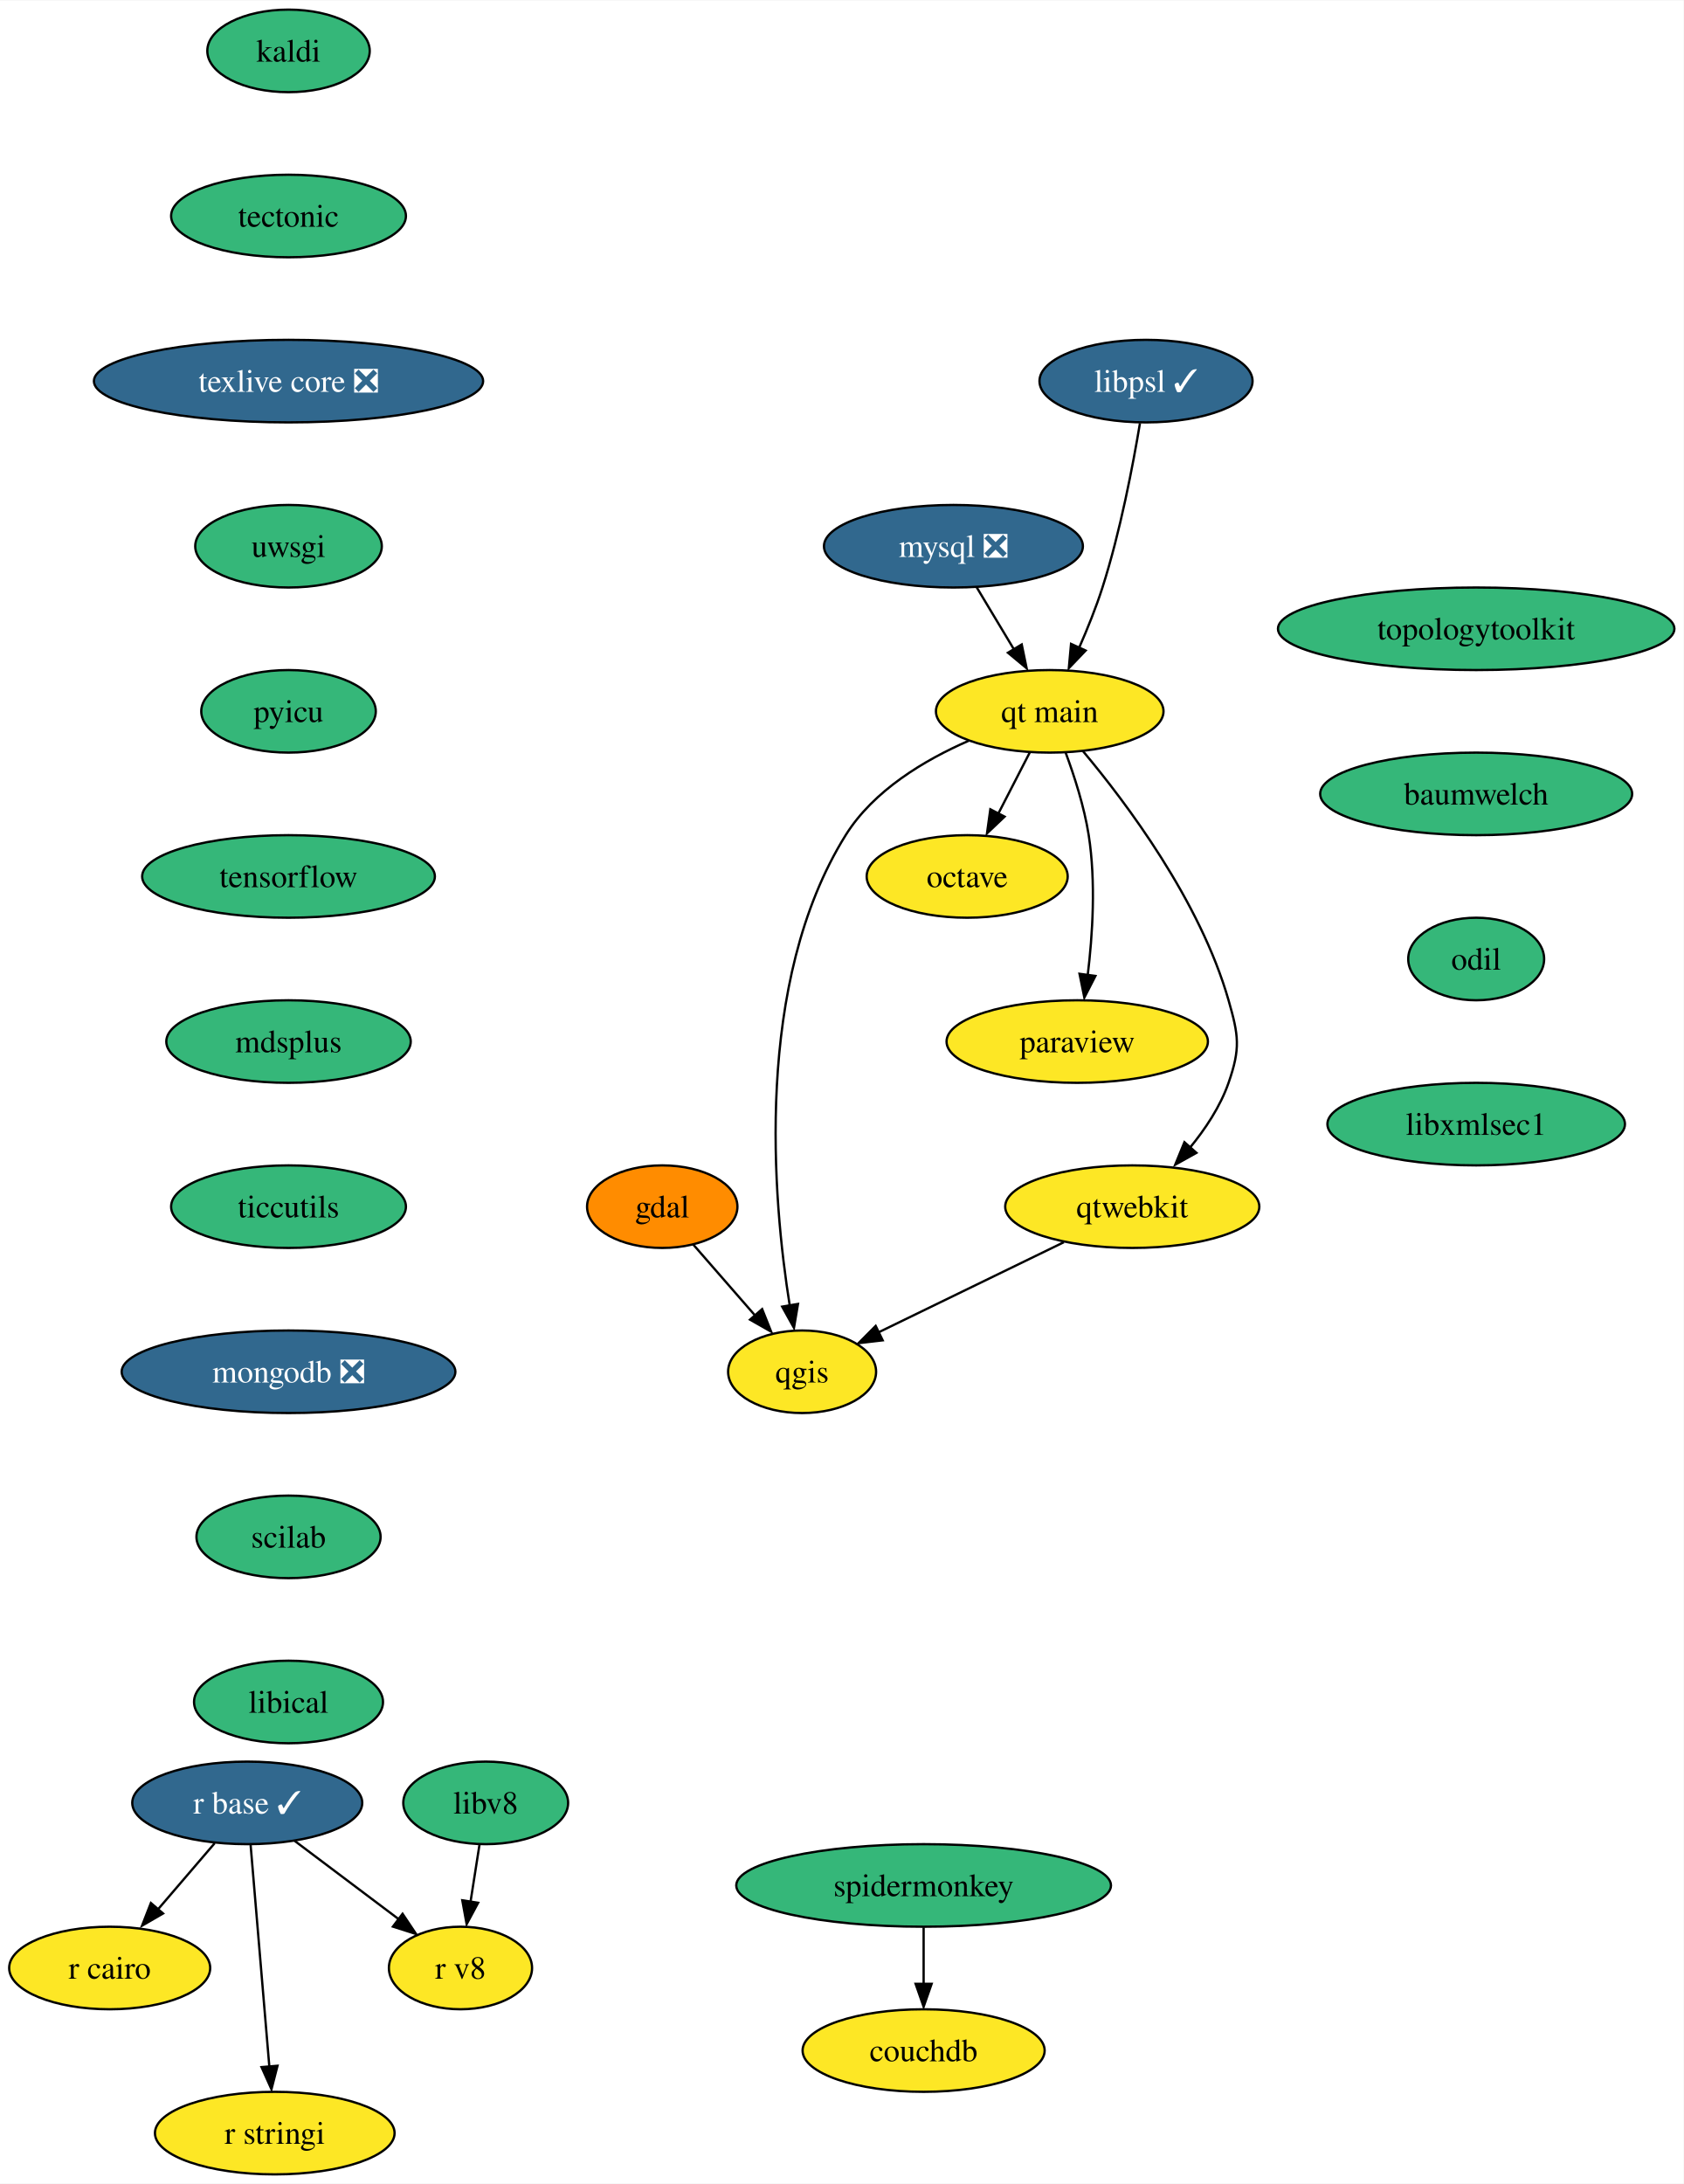
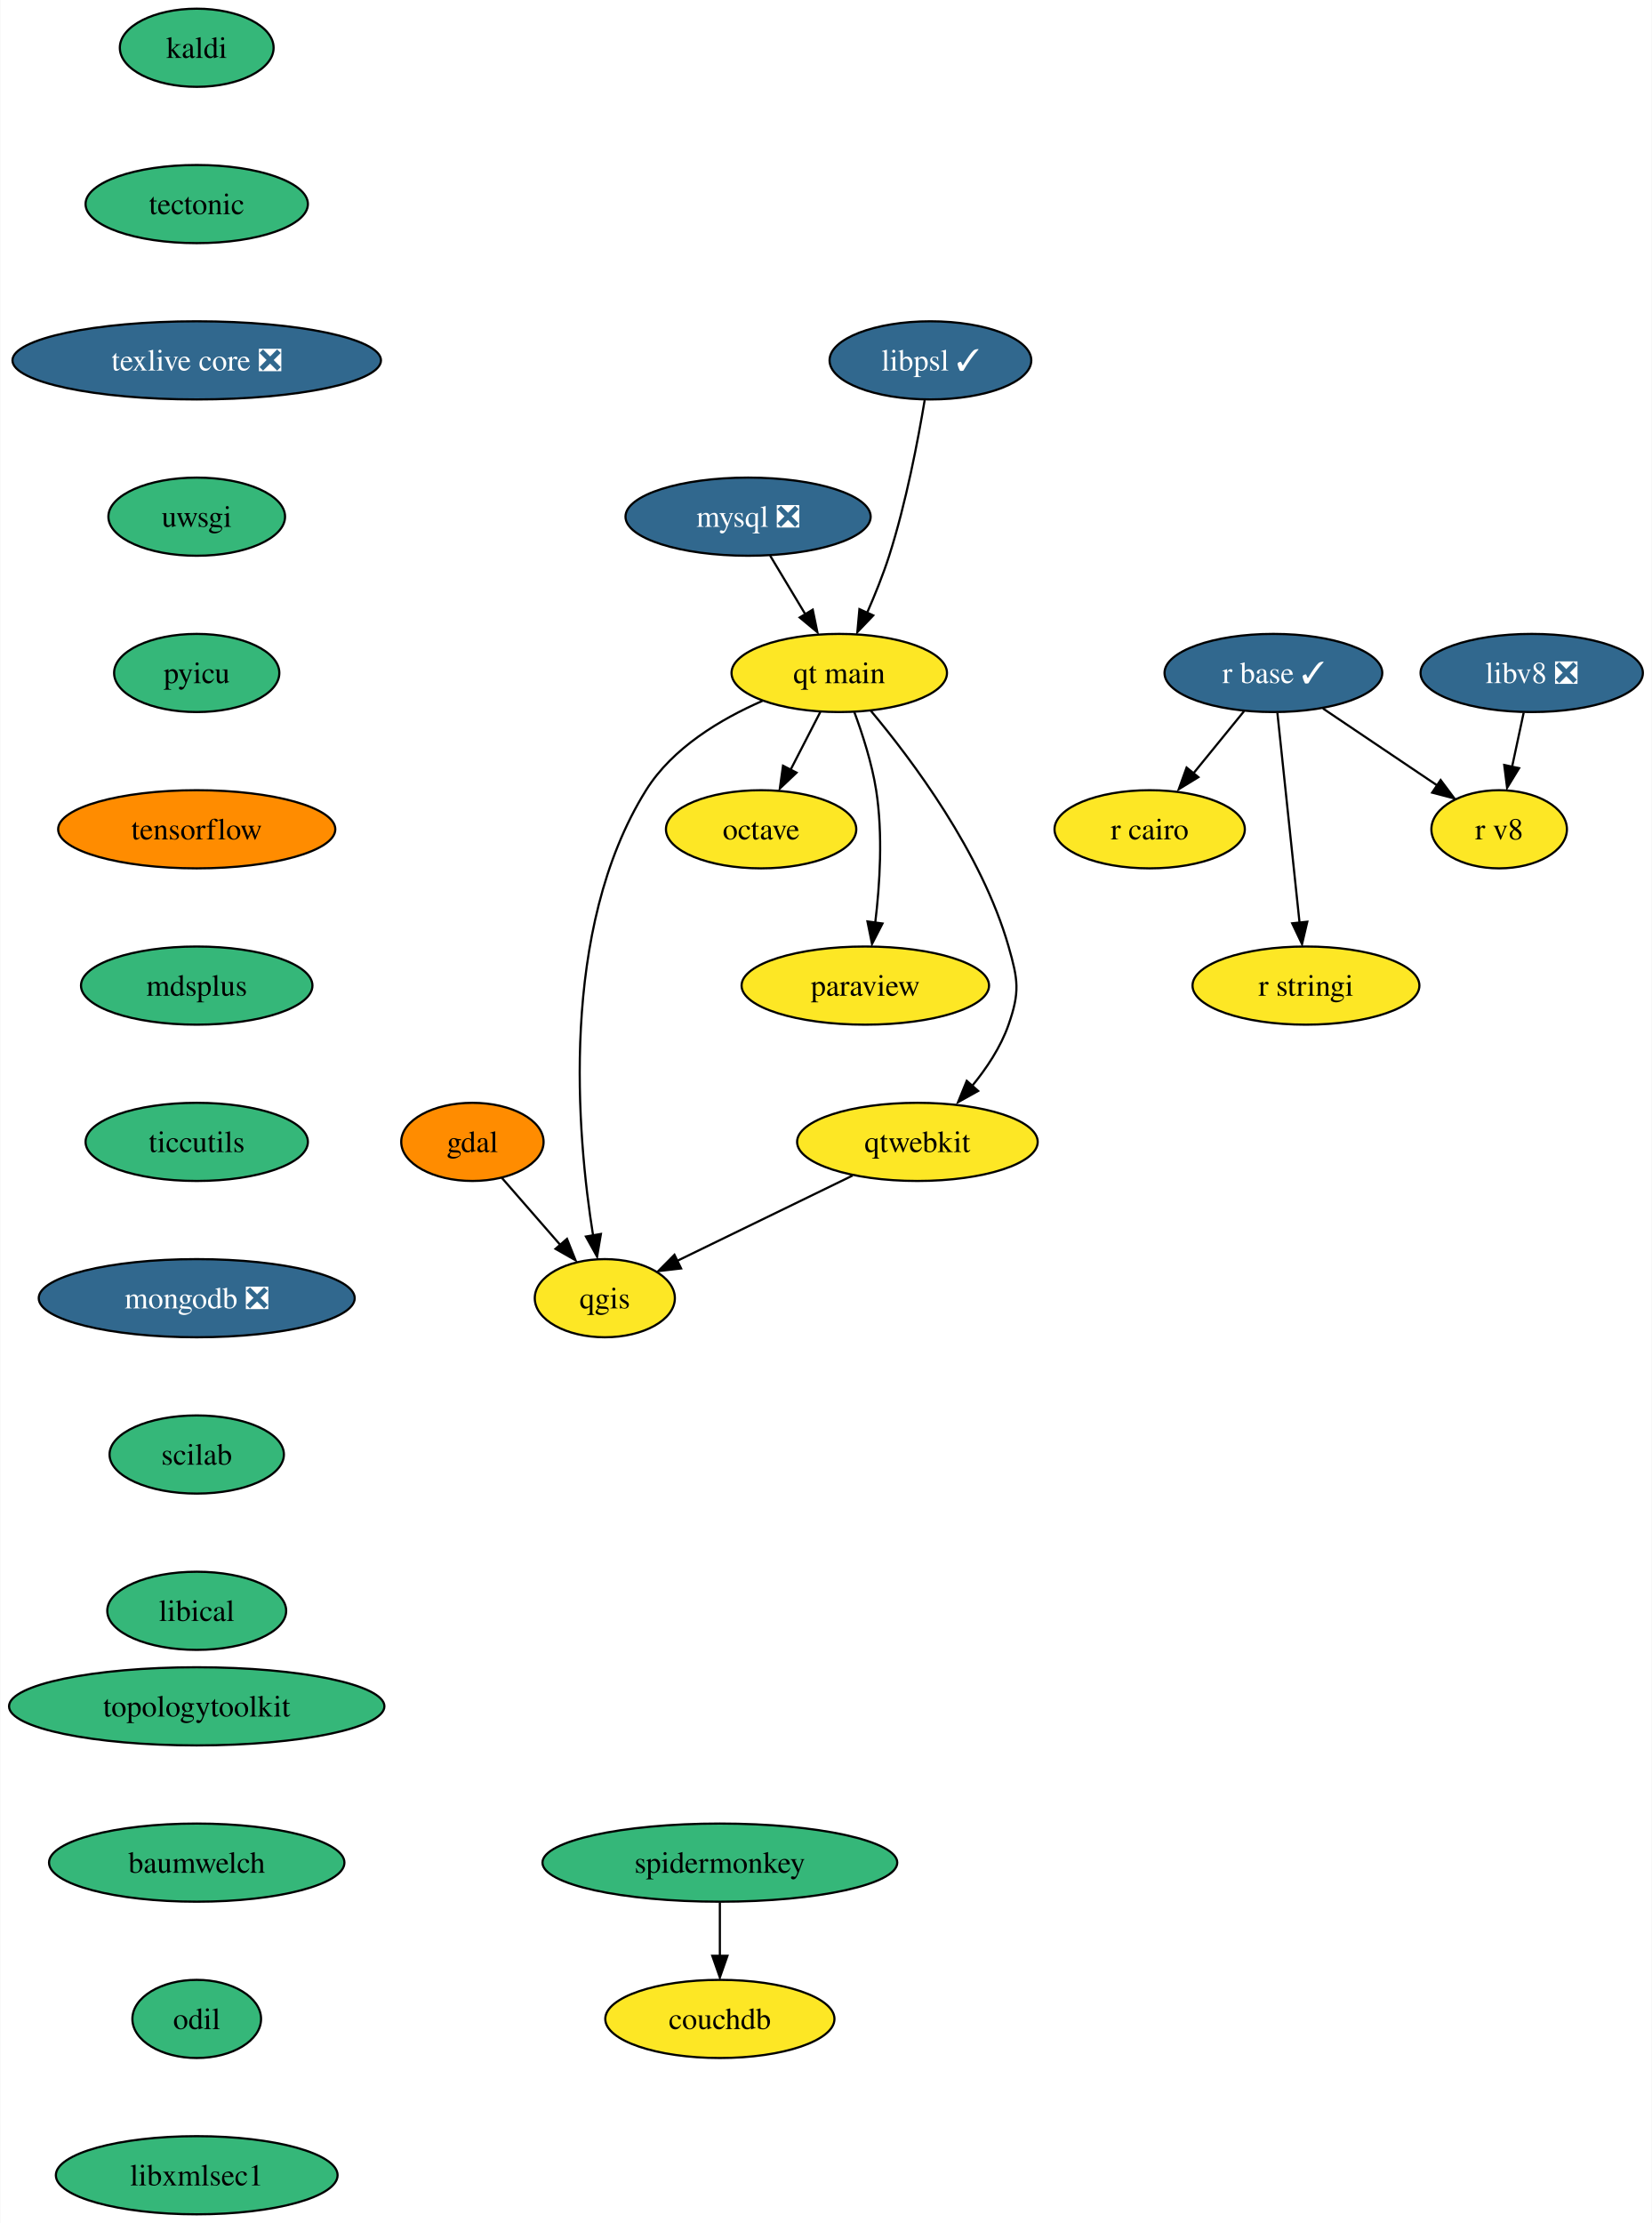
- <svg xmlns="http://www.w3.org/2000/svg" xmlns:xlink="http://www.w3.org/1999/xlink" width="734pt" height="952pt" viewBox="0.00 0.00 734.30 952.00">
-   <g id="graph0" class="graph" transform="scale(1 1) rotate(0) translate(4 948)">
-     <polygon fill="white" stroke="none" points="-4,4 -4,-948 730.3,-948 730.3,4 -4,4" />
+ <svg xmlns="http://www.w3.org/2000/svg" xmlns:xlink="http://www.w3.org/1999/xlink" width="761pt" height="1024pt" viewBox="0.00 0.00 760.67 1024.00">
+   <g id="graph0" class="graph" transform="scale(1 1) rotate(0) translate(4 1020)">
+     <polygon fill="white" stroke="none" points="-4,4 -4,-1020 756.67,-1020 756.67,4 -4,4" />
    <g id="node1" class="node">
      <g id="a_node1">
        <a xlink:href="https://github.com/conda-forge/gdal-feedstock" xlink:title="gdal">
-           <ellipse fill="#ff8c00" stroke="black" cx="284.84" cy="-422" rx="32.79" ry="18" />
-           <text text-anchor="middle" x="284.84" y="-417.32" font-family="Times,serif" font-size="14.00">gdal</text>
+           <ellipse fill="#ff8c00" stroke="black" cx="213.46" cy="-494" rx="32.79" ry="18" />
+           <text text-anchor="middle" x="213.46" y="-489.32" font-family="Times,serif" font-size="14.00">gdal</text>
        </a>
      </g>
    </g>
    <g id="node2" class="node">
      <g id="a_node2">
        <a xlink:href="https://github.com/conda-forge/qgis-feedstock" xlink:title="qgis">
-           <ellipse fill="#fde725" stroke="black" cx="345.84" cy="-350" rx="32.27" ry="18" />
-           <text text-anchor="middle" x="345.84" y="-345.32" font-family="Times,serif" font-size="14.00">qgis</text>
+           <ellipse fill="#fde725" stroke="black" cx="274.46" cy="-422" rx="32.27" ry="18" />
+           <text text-anchor="middle" x="274.46" y="-417.32" font-family="Times,serif" font-size="14.00">qgis</text>
        </a>
      </g>
    </g>
    <g id="edge1" class="edge">
-       <path fill="none" stroke="black" d="M298.38,-405.46C306.28,-396.4 316.4,-384.79 325.27,-374.61" />
-       <polygon fill="black" stroke="black" points="328.41,-377.33 332.34,-367.49 323.13,-372.73 328.41,-377.33" />
+       <path fill="none" stroke="black" d="M227,-477.46C234.89,-468.4 245.02,-456.79 253.88,-446.61" />
+       <polygon fill="black" stroke="black" points="257.03,-449.33 260.96,-439.49 251.75,-444.73 257.03,-449.33" />
    </g>
    <g id="node3" class="node">
      <g id="a_node3">
        <a xlink:href="https://github.com/conda-forge/kaldi-feedstock" xlink:title="kaldi">
-           <ellipse fill="#35b779" stroke="black" cx="121.84" cy="-926" rx="35.42" ry="18" />
-           <text text-anchor="middle" x="121.84" y="-921.33" font-family="Times,serif" font-size="14.00">kaldi</text>
+           <ellipse fill="#35b779" stroke="black" cx="86.46" cy="-998" rx="35.42" ry="18" />
+           <text text-anchor="middle" x="86.46" y="-993.33" font-family="Times,serif" font-size="14.00">kaldi</text>
        </a>
      </g>
    </g>
    <g id="node4" class="node">
      <g id="a_node4">
        <a xlink:href="https://github.com/conda-forge/tectonic-feedstock" xlink:title="tectonic">
-           <ellipse fill="#35b779" stroke="black" cx="121.84" cy="-854" rx="51.21" ry="18" />
-           <text text-anchor="middle" x="121.84" y="-849.33" font-family="Times,serif" font-size="14.00">tectonic</text>
+           <ellipse fill="#35b779" stroke="black" cx="86.46" cy="-926" rx="51.21" ry="18" />
+           <text text-anchor="middle" x="86.46" y="-921.33" font-family="Times,serif" font-size="14.00">tectonic</text>
        </a>
      </g>
    </g>
    <g id="node14" class="node">
      <g id="a_node14">
        <a xlink:href="https://github.com/conda-forge/texlive-core-feedstock/pull/86" xlink:title="texlive core ❎">
-           <ellipse fill="#31688e" stroke="black" cx="121.84" cy="-782" rx="84.88" ry="18" />
-           <text text-anchor="middle" x="121.84" y="-777.33" font-family="Times,serif" font-size="14.00" fill="white">texlive core ❎</text>
+           <ellipse fill="#31688e" stroke="black" cx="86.46" cy="-854" rx="84.88" ry="18" />
+           <text text-anchor="middle" x="86.46" y="-849.33" font-family="Times,serif" font-size="14.00" fill="white">texlive core ❎</text>
        </a>
      </g>
    </g>
    <g id="node5" class="node">
      <g id="a_node5">
        <a xlink:href="https://github.com/conda-forge/mysql-feedstock/pull/85" xlink:title="mysql ❎">
-           <ellipse fill="#31688e" stroke="black" cx="411.84" cy="-710" rx="56.47" ry="18" />
-           <text text-anchor="middle" x="411.84" y="-705.33" font-family="Times,serif" font-size="14.00" fill="white">mysql ❎</text>
+           <ellipse fill="#31688e" stroke="black" cx="340.46" cy="-782" rx="56.47" ry="18" />
+           <text text-anchor="middle" x="340.46" y="-777.33" font-family="Times,serif" font-size="14.00" fill="white">mysql ❎</text>
        </a>
      </g>
    </g>
    <g id="node6" class="node">
      <g id="a_node6">
        <a xlink:href="https://github.com/conda-forge/qt-main-feedstock" xlink:title="qt main">
-           <ellipse fill="#fde725" stroke="black" cx="453.84" cy="-638" rx="49.63" ry="18" />
-           <text text-anchor="middle" x="453.84" y="-633.33" font-family="Times,serif" font-size="14.00">qt main</text>
+           <ellipse fill="#fde725" stroke="black" cx="382.46" cy="-710" rx="49.63" ry="18" />
+           <text text-anchor="middle" x="382.46" y="-705.33" font-family="Times,serif" font-size="14.00">qt main</text>
        </a>
      </g>
    </g>
    <g id="edge3" class="edge">
-       <path fill="none" stroke="black" d="M422.01,-692.05C426.86,-683.97 432.77,-674.12 438.18,-665.11" />
-       <polygon fill="black" stroke="black" points="441.63,-667.16 443.77,-656.79 435.62,-663.56 441.63,-667.16" />
+       <path fill="none" stroke="black" d="M350.62,-764.05C355.47,-755.97 361.38,-746.12 366.79,-737.11" />
+       <polygon fill="black" stroke="black" points="370.24,-739.16 372.38,-728.79 364.24,-735.56 370.24,-739.16" />
    </g>
    <g id="edge4" class="edge">
-       <path fill="none" stroke="black" d="M418.48,-625.15C399.27,-616.78 377.02,-603.53 364.84,-584 324.76,-519.71 333.03,-425.28 340.45,-378.86" />
-       <polygon fill="black" stroke="black" points="344.05,-379.59 342.29,-369.14 337.15,-378.4 344.05,-379.59" />
+       <path fill="none" stroke="black" d="M347.09,-697.15C327.89,-688.78 305.64,-675.53 293.46,-656 253.37,-591.71 261.64,-497.28 269.06,-450.86" />
+       <polygon fill="black" stroke="black" points="272.66,-451.59 270.9,-441.14 265.76,-450.4 272.66,-451.59" />
    </g>
    <g id="node7" class="node">
      <g id="a_node7">
        <a xlink:href="https://github.com/conda-forge/octave-feedstock" xlink:title="octave">
-           <ellipse fill="#fde725" stroke="black" cx="417.84" cy="-566" rx="43.84" ry="18" />
-           <text text-anchor="middle" x="417.84" y="-561.33" font-family="Times,serif" font-size="14.00">octave</text>
+           <ellipse fill="#fde725" stroke="black" cx="346.46" cy="-638" rx="43.84" ry="18" />
+           <text text-anchor="middle" x="346.46" y="-633.33" font-family="Times,serif" font-size="14.00">octave</text>
        </a>
      </g>
    </g>
    <g id="edge5" class="edge">
-       <path fill="none" stroke="black" d="M445.13,-620.05C441.02,-612.06 436.01,-602.33 431.42,-593.4" />
-       <polygon fill="black" stroke="black" points="434.16,-592.08 426.48,-584.79 427.94,-595.28 434.16,-592.08" />
+       <path fill="none" stroke="black" d="M373.74,-692.05C369.63,-684.06 364.63,-674.33 360.03,-665.4" />
+       <polygon fill="black" stroke="black" points="362.78,-664.08 355.09,-656.79 356.55,-667.28 362.78,-664.08" />
    </g>
    <g id="node8" class="node">
      <g id="a_node8">
        <a xlink:href="https://github.com/conda-forge/paraview-feedstock" xlink:title="paraview">
-           <ellipse fill="#fde725" stroke="black" cx="465.84" cy="-494" rx="57" ry="18" />
-           <text text-anchor="middle" x="465.84" y="-489.32" font-family="Times,serif" font-size="14.00">paraview</text>
+           <ellipse fill="#fde725" stroke="black" cx="394.46" cy="-566" rx="57" ry="18" />
+           <text text-anchor="middle" x="394.46" y="-561.33" font-family="Times,serif" font-size="14.00">paraview</text>
        </a>
      </g>
    </g>
    <g id="edge6" class="edge">
-       <path fill="none" stroke="black" d="M460.73,-620.14C464.55,-609.88 468.9,-596.41 470.84,-584 474.02,-563.68 472.55,-540.47 470.4,-522.85" />
-       <polygon fill="black" stroke="black" points="473.77,-522.6 468.94,-513.17 466.83,-523.55 473.77,-522.6" />
+       <path fill="none" stroke="black" d="M389.35,-692.14C393.16,-681.88 397.52,-668.41 399.46,-656 402.64,-635.68 401.17,-612.47 399.02,-594.85" />
+       <polygon fill="black" stroke="black" points="402.38,-594.6 397.55,-585.17 395.45,-595.55 402.38,-594.6" />
    </g>
    <g id="node9" class="node">
      <g id="a_node9">
        <a xlink:href="https://github.com/conda-forge/qtwebkit-feedstock" xlink:title="qtwebkit">
-           <ellipse fill="#fde725" stroke="black" cx="489.84" cy="-422" rx="55.42" ry="18" />
-           <text text-anchor="middle" x="489.84" y="-417.32" font-family="Times,serif" font-size="14.00">qtwebkit</text>
+           <ellipse fill="#fde725" stroke="black" cx="418.46" cy="-494" rx="55.42" ry="18" />
+           <text text-anchor="middle" x="418.46" y="-489.32" font-family="Times,serif" font-size="14.00">qtwebkit</text>
        </a>
      </g>
    </g>
    <g id="edge7" class="edge">
-       <path fill="none" stroke="black" d="M468.3,-620.69C487.23,-598.13 519.45,-555.28 531.84,-512 536.25,-496.62 537.1,-491.11 531.84,-476 528.23,-465.63 521.66,-455.77 514.76,-447.42" />
-       <polygon fill="black" stroke="black" points="517.83,-445.47 508.57,-440.31 512.59,-450.12 517.83,-445.47" />
+       <path fill="none" stroke="black" d="M396.92,-692.69C415.84,-670.13 448.06,-627.28 460.46,-584 464.86,-568.62 465.72,-563.11 460.46,-548 456.85,-537.63 450.27,-527.77 443.38,-519.42" />
+       <polygon fill="black" stroke="black" points="446.44,-517.47 437.19,-512.31 441.2,-522.12 446.44,-517.47" />
    </g>
    <g id="edge14" class="edge">
-       <path fill="none" stroke="black" d="M460.01,-406.5C436.4,-395.02 403.46,-379.01 379.03,-367.13" />
-       <polygon fill="black" stroke="black" points="380.99,-363.71 370.46,-362.48 377.93,-370 380.99,-363.71" />
+       <path fill="none" stroke="black" d="M388.62,-478.5C365.02,-467.02 332.08,-451.01 307.65,-439.13" />
+       <polygon fill="black" stroke="black" points="309.6,-435.71 299.08,-434.48 306.54,-442 309.6,-435.71" />
    </g>
    <g id="node10" class="node">
      <g id="a_node10">
        <a xlink:href="https://github.com/conda-forge/r-base-feedstock/pull/271" xlink:title="r base ✓">
-           <ellipse fill="#31688e" stroke="black" cx="103.84" cy="-162" rx="50.16" ry="18" />
-           <text text-anchor="middle" x="103.84" y="-157.32" font-family="Times,serif" font-size="14.00" fill="white">r base ✓</text>
+           <ellipse fill="#31688e" stroke="black" cx="582.46" cy="-710" rx="50.16" ry="18" />
+           <text text-anchor="middle" x="582.46" y="-705.33" font-family="Times,serif" font-size="14.00" fill="white">r base ✓</text>
        </a>
      </g>
    </g>
    <g id="node11" class="node">
      <g id="a_node11">
        <a xlink:href="https://github.com/conda-forge/r-cairo-feedstock" xlink:title="r cairo">
-           <ellipse fill="#fde725" stroke="black" cx="43.84" cy="-90" rx="43.84" ry="18" />
-           <text text-anchor="middle" x="43.84" y="-85.33" font-family="Times,serif" font-size="14.00">r cairo</text>
+           <ellipse fill="#fde725" stroke="black" cx="525.46" cy="-638" rx="43.84" ry="18" />
+           <text text-anchor="middle" x="525.46" y="-633.33" font-family="Times,serif" font-size="14.00">r cairo</text>
        </a>
      </g>
    </g>
    <g id="edge8" class="edge">
-       <path fill="none" stroke="black" d="M89.62,-144.41C82.3,-135.87 73.22,-125.28 65.09,-115.79" />
-       <polygon fill="black" stroke="black" points="67.12,-113.78 57.96,-108.47 61.81,-118.34 67.12,-113.78" />
+       <path fill="none" stroke="black" d="M568.95,-692.41C561.99,-683.87 553.37,-673.28 545.64,-663.79" />
+       <polygon fill="black" stroke="black" points="547.9,-662.01 538.87,-656.47 542.47,-666.43 547.9,-662.01" />
    </g>
    <g id="node12" class="node">
      <g id="a_node12">
        <a xlink:href="https://github.com/conda-forge/r-stringi-feedstock" xlink:title="r stringi">
-           <ellipse fill="#fde725" stroke="black" cx="115.84" cy="-18" rx="52.26" ry="18" />
-           <text text-anchor="middle" x="115.84" y="-13.32" font-family="Times,serif" font-size="14.00">r stringi</text>
+           <ellipse fill="#fde725" stroke="black" cx="597.46" cy="-566" rx="52.26" ry="18" />
+           <text text-anchor="middle" x="597.46" y="-561.33" font-family="Times,serif" font-size="14.00">r stringi</text>
        </a>
      </g>
    </g>
    <g id="edge9" class="edge">
-       <path fill="none" stroke="black" d="M105.31,-143.59C107.35,-119.5 111.05,-75.75 113.47,-47.03" />
-       <polygon fill="black" stroke="black" points="117.04,-47.37 114.4,-37.11 110.07,-46.78 117.04,-47.37" />
+       <path fill="none" stroke="black" d="M584.3,-691.59C586.84,-667.5 591.46,-623.75 594.5,-595.03" />
+       <polygon fill="black" stroke="black" points="598.08,-595.42 595.65,-585.11 591.12,-594.69 598.08,-595.42" />
    </g>
    <g id="node13" class="node">
      <g id="a_node13">
        <a xlink:href="https://github.com/conda-forge/r-v8-feedstock" xlink:title="r v8">
-           <ellipse fill="#fde725" stroke="black" cx="196.84" cy="-90" rx="31.22" ry="18" />
-           <text text-anchor="middle" x="196.84" y="-85.33" font-family="Times,serif" font-size="14.00">r v8</text>
+           <ellipse fill="#fde725" stroke="black" cx="686.46" cy="-638" rx="31.22" ry="18" />
+           <text text-anchor="middle" x="686.46" y="-633.33" font-family="Times,serif" font-size="14.00">r v8</text>
        </a>
      </g>
    </g>
    <g id="edge10" class="edge">
-       <path fill="none" stroke="black" d="M124.48,-145.46C137.87,-135.39 155.44,-122.16 169.92,-111.27" />
-       <polygon fill="black" stroke="black" points="171.58,-113.64 177.47,-104.83 167.37,-108.05 171.58,-113.64" />
+       <path fill="none" stroke="black" d="M605.28,-693.64C620.82,-683.18 641.5,-669.26 658.09,-658.09" />
+       <polygon fill="black" stroke="black" points="659.5,-660.69 665.84,-652.21 655.59,-654.89 659.5,-660.69" />
    </g>
    <g id="node15" class="node">
      <g id="a_node15">
        <a xlink:href="https://github.com/conda-forge/uwsgi-feedstock" xlink:title="uwsgi">
-           <ellipse fill="#35b779" stroke="black" cx="121.84" cy="-710" rx="40.69" ry="18" />
-           <text text-anchor="middle" x="121.84" y="-705.33" font-family="Times,serif" font-size="14.00">uwsgi</text>
+           <ellipse fill="#35b779" stroke="black" cx="86.46" cy="-782" rx="40.69" ry="18" />
+           <text text-anchor="middle" x="86.46" y="-777.33" font-family="Times,serif" font-size="14.00">uwsgi</text>
        </a>
      </g>
    </g>
    <g id="node16" class="node">
      <g id="a_node16">
        <a xlink:href="https://github.com/conda-forge/pyicu-feedstock" xlink:title="pyicu">
-           <ellipse fill="#35b779" stroke="black" cx="121.84" cy="-638" rx="38.06" ry="18" />
-           <text text-anchor="middle" x="121.84" y="-633.33" font-family="Times,serif" font-size="14.00">pyicu</text>
+           <ellipse fill="#35b779" stroke="black" cx="86.46" cy="-710" rx="38.06" ry="18" />
+           <text text-anchor="middle" x="86.46" y="-705.33" font-family="Times,serif" font-size="14.00">pyicu</text>
        </a>
      </g>
    </g>
    <g id="node17" class="node">
      <g id="a_node17">
        <a xlink:href="https://github.com/conda-forge/tensorflow-feedstock" xlink:title="tensorflow">
-           <ellipse fill="#35b779" stroke="black" cx="121.84" cy="-566" rx="63.84" ry="18" />
-           <text text-anchor="middle" x="121.84" y="-561.33" font-family="Times,serif" font-size="14.00">tensorflow</text>
+           <ellipse fill="#ff8c00" stroke="black" cx="86.46" cy="-638" rx="63.84" ry="18" />
+           <text text-anchor="middle" x="86.46" y="-633.33" font-family="Times,serif" font-size="14.00">tensorflow</text>
        </a>
      </g>
    </g>
    <g id="node18" class="node">
      <g id="a_node18">
        <a xlink:href="https://github.com/conda-forge/mdsplus-feedstock" xlink:title="mdsplus">
-           <ellipse fill="#35b779" stroke="black" cx="121.84" cy="-494" rx="53.31" ry="18" />
-           <text text-anchor="middle" x="121.84" y="-489.32" font-family="Times,serif" font-size="14.00">mdsplus</text>
+           <ellipse fill="#35b779" stroke="black" cx="86.46" cy="-566" rx="53.31" ry="18" />
+           <text text-anchor="middle" x="86.46" y="-561.33" font-family="Times,serif" font-size="14.00">mdsplus</text>
        </a>
      </g>
    </g>
    <g id="node19" class="node">
      <g id="a_node19">
        <a xlink:href="https://github.com/conda-forge/ticcutils-feedstock" xlink:title="ticcutils">
-           <ellipse fill="#35b779" stroke="black" cx="121.84" cy="-422" rx="51.21" ry="18" />
-           <text text-anchor="middle" x="121.84" y="-417.32" font-family="Times,serif" font-size="14.00">ticcutils</text>
+           <ellipse fill="#35b779" stroke="black" cx="86.46" cy="-494" rx="51.21" ry="18" />
+           <text text-anchor="middle" x="86.46" y="-489.32" font-family="Times,serif" font-size="14.00">ticcutils</text>
        </a>
      </g>
    </g>
    <g id="node20" class="node">
      <g id="a_node20">
        <a xlink:href="https://github.com/conda-forge/mongodb-feedstock/pull/75" xlink:title="mongodb ❎">
-           <ellipse fill="#31688e" stroke="black" cx="121.84" cy="-350" rx="72.78" ry="18" />
-           <text text-anchor="middle" x="121.84" y="-345.32" font-family="Times,serif" font-size="14.00" fill="white">mongodb ❎</text>
+           <ellipse fill="#31688e" stroke="black" cx="86.46" cy="-422" rx="72.78" ry="18" />
+           <text text-anchor="middle" x="86.46" y="-417.32" font-family="Times,serif" font-size="14.00" fill="white">mongodb ❎</text>
        </a>
      </g>
    </g>
    <g id="node21" class="node">
      <g id="a_node21">
        <a xlink:href="https://github.com/conda-forge/scilab-feedstock" xlink:title="scilab">
-           <ellipse fill="#35b779" stroke="black" cx="121.84" cy="-278" rx="40.16" ry="18" />
-           <text text-anchor="middle" x="121.84" y="-273.32" font-family="Times,serif" font-size="14.00">scilab</text>
+           <ellipse fill="#35b779" stroke="black" cx="86.46" cy="-350" rx="40.16" ry="18" />
+           <text text-anchor="middle" x="86.46" y="-345.32" font-family="Times,serif" font-size="14.00">scilab</text>
        </a>
      </g>
    </g>
    <g id="node22" class="node">
      <g id="a_node22">
        <a xlink:href="https://github.com/conda-forge/libical-feedstock" xlink:title="libical">
-           <ellipse fill="#35b779" stroke="black" cx="121.84" cy="-206" rx="41.21" ry="18" />
-           <text text-anchor="middle" x="121.84" y="-201.32" font-family="Times,serif" font-size="14.00">libical</text>
+           <ellipse fill="#35b779" stroke="black" cx="86.46" cy="-278" rx="41.21" ry="18" />
+           <text text-anchor="middle" x="86.46" y="-273.32" font-family="Times,serif" font-size="14.00">libical</text>
        </a>
      </g>
    </g>
    <g id="node23" class="node">
      <g id="a_node23">
-         <a xlink:href="https://github.com/conda-forge/libv8-feedstock" xlink:title="libv8">
-           <ellipse fill="#35b779" stroke="black" cx="207.84" cy="-162" rx="35.95" ry="18" />
-           <text text-anchor="middle" x="207.84" y="-157.32" font-family="Times,serif" font-size="14.00">libv8</text>
+         <a xlink:href="https://github.com/conda-forge/libv8-feedstock/pull/84" xlink:title="libv8 ❎">
+           <ellipse fill="#31688e" stroke="black" cx="701.46" cy="-710" rx="51.21" ry="18" />
+           <text text-anchor="middle" x="701.46" y="-705.33" font-family="Times,serif" font-size="14.00" fill="white">libv8 ❎</text>
        </a>
      </g>
    </g>
    <g id="edge21" class="edge">
-       <path fill="none" stroke="black" d="M205.12,-143.7C203.95,-136.24 202.55,-127.32 201.24,-118.97" />
-       <polygon fill="black" stroke="black" points="204.54,-118.44 199.53,-109.1 197.63,-119.53 204.54,-118.44" />
+       <path fill="none" stroke="black" d="M697.75,-691.7C696.13,-684.15 694.2,-675.12 692.39,-666.68" />
+       <polygon fill="black" stroke="black" points="695.64,-666.15 690.12,-657.1 688.8,-667.62 695.64,-666.15" />
    </g>
    <g id="node24" class="node">
      <g id="a_node24">
        <a xlink:href="https://github.com/conda-forge/topologytoolkit-feedstock" xlink:title="topologytoolkit">
-           <ellipse fill="#35b779" stroke="black" cx="639.84" cy="-674" rx="86.46" ry="18" />
-           <text text-anchor="middle" x="639.84" y="-669.33" font-family="Times,serif" font-size="14.00">topologytoolkit</text>
+           <ellipse fill="#35b779" stroke="black" cx="86.46" cy="-234" rx="86.46" ry="18" />
+           <text text-anchor="middle" x="86.46" y="-229.32" font-family="Times,serif" font-size="14.00">topologytoolkit</text>
        </a>
      </g>
    </g>
    <g id="node25" class="node">
      <g id="a_node25">
        <a xlink:href="https://github.com/conda-forge/baumwelch-feedstock" xlink:title="baumwelch">
-           <ellipse fill="#35b779" stroke="black" cx="639.84" cy="-602" rx="68.04" ry="18" />
-           <text text-anchor="middle" x="639.84" y="-597.33" font-family="Times,serif" font-size="14.00">baumwelch</text>
+           <ellipse fill="#35b779" stroke="black" cx="86.46" cy="-162" rx="68.04" ry="18" />
+           <text text-anchor="middle" x="86.46" y="-157.32" font-family="Times,serif" font-size="14.00">baumwelch</text>
        </a>
      </g>
    </g>
    <g id="node26" class="node">
      <g id="a_node26">
        <a xlink:href="https://github.com/conda-forge/odil-feedstock" xlink:title="odil">
-           <ellipse fill="#35b779" stroke="black" cx="639.84" cy="-530" rx="29.64" ry="18" />
-           <text text-anchor="middle" x="639.84" y="-525.33" font-family="Times,serif" font-size="14.00">odil</text>
+           <ellipse fill="#35b779" stroke="black" cx="86.46" cy="-90" rx="29.64" ry="18" />
+           <text text-anchor="middle" x="86.46" y="-85.33" font-family="Times,serif" font-size="14.00">odil</text>
        </a>
      </g>
    </g>
    <g id="node27" class="node">
      <g id="a_node27">
        <a xlink:href="https://github.com/conda-forge/libxmlsec1-feedstock" xlink:title="libxmlsec1">
-           <ellipse fill="#35b779" stroke="black" cx="639.84" cy="-458" rx="64.89" ry="18" />
-           <text text-anchor="middle" x="639.84" y="-453.32" font-family="Times,serif" font-size="14.00">libxmlsec1</text>
+           <ellipse fill="#35b779" stroke="black" cx="86.46" cy="-18" rx="64.89" ry="18" />
+           <text text-anchor="middle" x="86.46" y="-13.32" font-family="Times,serif" font-size="14.00">libxmlsec1</text>
        </a>
      </g>
    </g>
    <g id="node28" class="node">
      <g id="a_node28">
        <a xlink:href="https://github.com/conda-forge/libpsl-feedstock/pull/10" xlink:title="libpsl ✓">
-           <ellipse fill="#31688e" stroke="black" cx="495.84" cy="-782" rx="46.47" ry="18" />
-           <text text-anchor="middle" x="495.84" y="-777.33" font-family="Times,serif" font-size="14.00" fill="white">libpsl ✓</text>
+           <ellipse fill="#31688e" stroke="black" cx="424.46" cy="-854" rx="46.47" ry="18" />
+           <text text-anchor="middle" x="424.46" y="-849.33" font-family="Times,serif" font-size="14.00" fill="white">libpsl ✓</text>
        </a>
      </g>
    </g>
    <g id="edge25" class="edge">
-       <path fill="none" stroke="black" d="M493.2,-763.67C490.18,-745.54 484.65,-716.38 476.84,-692 474.05,-683.27 470.32,-674.02 466.67,-665.73" />
-       <polygon fill="black" stroke="black" points="469.51,-664.51 462.18,-656.85 463.14,-667.41 469.51,-664.51" />
+       <path fill="none" stroke="black" d="M421.81,-835.67C418.8,-817.54 413.26,-788.38 405.46,-764 402.66,-755.27 398.93,-746.02 395.29,-737.73" />
+       <polygon fill="black" stroke="black" points="398.12,-736.51 390.8,-728.85 391.75,-739.41 398.12,-736.51" />
    </g>
    <g id="node29" class="node">
      <g id="a_node29">
        <a xlink:href="https://github.com/conda-forge/spidermonkey-feedstock" xlink:title="spidermonkey">
-           <ellipse fill="#35b779" stroke="black" cx="398.84" cy="-126" rx="81.72" ry="18" />
-           <text text-anchor="middle" x="398.84" y="-121.33" font-family="Times,serif" font-size="14.00">spidermonkey</text>
+           <ellipse fill="#35b779" stroke="black" cx="327.46" cy="-162" rx="81.72" ry="18" />
+           <text text-anchor="middle" x="327.46" y="-157.32" font-family="Times,serif" font-size="14.00">spidermonkey</text>
        </a>
      </g>
    </g>
    <g id="node30" class="node">
      <g id="a_node30">
        <a xlink:href="https://github.com/conda-forge/couchdb-feedstock" xlink:title="couchdb">
-           <ellipse fill="#fde725" stroke="black" cx="398.84" cy="-54" rx="52.79" ry="18" />
-           <text text-anchor="middle" x="398.84" y="-49.33" font-family="Times,serif" font-size="14.00">couchdb</text>
+           <ellipse fill="#fde725" stroke="black" cx="327.46" cy="-90" rx="52.79" ry="18" />
+           <text text-anchor="middle" x="327.46" y="-85.33" font-family="Times,serif" font-size="14.00">couchdb</text>
        </a>
      </g>
    </g>
    <g id="edge26" class="edge">
-       <path fill="none" stroke="black" d="M398.84,-107.7C398.84,-100.24 398.84,-91.32 398.84,-82.97" />
-       <polygon fill="black" stroke="black" points="402.34,-83.1 398.84,-73.1 395.34,-83.1 402.34,-83.1" />
+       <path fill="none" stroke="black" d="M327.46,-143.7C327.46,-136.24 327.46,-127.32 327.46,-118.97" />
+       <polygon fill="black" stroke="black" points="330.96,-119.1 327.46,-109.1 323.96,-119.1 330.96,-119.1" />
    </g>
  </g>
</svg>
